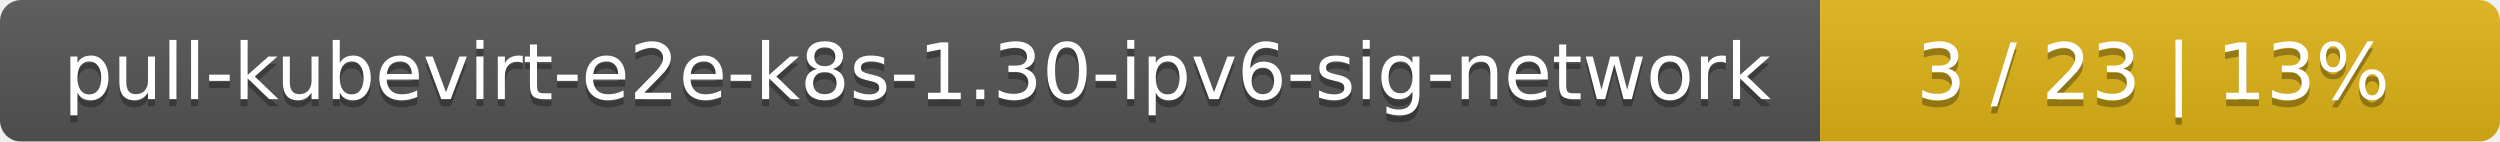
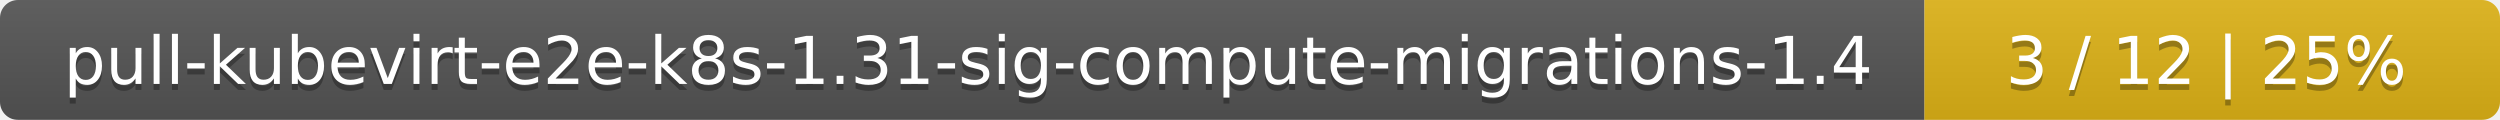
- <svg xmlns="http://www.w3.org/2000/svg" width="353" height="20">
+ <svg xmlns="http://www.w3.org/2000/svg" width="417" height="20">
  <linearGradient id="smooth" x2="0" y2="100%">
    <stop offset="0" stop-color="#bbb" stop-opacity=".1" />
    <stop offset="1" stop-opacity=".1" />
  </linearGradient>
  <mask id="round">
-     <rect width="353" height="20" rx="3" fill="#fff" />
+     <rect width="417" height="20" rx="3" fill="#fff" />
  </mask>
  <g mask="url(#round)">
-     <rect width="257" height="20" fill="#555" />
-     <rect x="257" width="96" height="20" fill="#dfb317" />
-     <rect width="353" height="20" fill="url(#smooth)" />
+     <rect width="321" height="20" fill="#555" />
+     <rect x="321" width="96" height="20" fill="#dfb317" />
+     <rect width="417" height="20" fill="url(#smooth)" />
  </g>
  <g fill="#fff" text-anchor="middle" font-family="DejaVu Sans,Verdana,Geneva,sans-serif" font-size="11">
-     <text x="129.5" y="15" fill="#010101" fill-opacity=".3">pull-kubevirt-e2e-k8s-1.30-ipv6-sig-network</text>
-     <text x="129.5" y="14">pull-kubevirt-e2e-k8s-1.30-ipv6-sig-network</text>
-     <text x="304" y="15" fill="#010101" fill-opacity=".3">3 / 23    |    13%</text>
-     <text x="304" y="14">3 / 23    |    13%</text>
+     <text x="161.5" y="15" fill="#010101" fill-opacity=".3">pull-kubevirt-e2e-k8s-1.31-sig-compute-migrations-1.4</text>
+     <text x="161.5" y="14">pull-kubevirt-e2e-k8s-1.31-sig-compute-migrations-1.4</text>
+     <text x="368" y="15" fill="#010101" fill-opacity=".3">3 / 12    |    25%</text>
+     <text x="368" y="14">3 / 12    |    25%</text>
  </g>
</svg>
